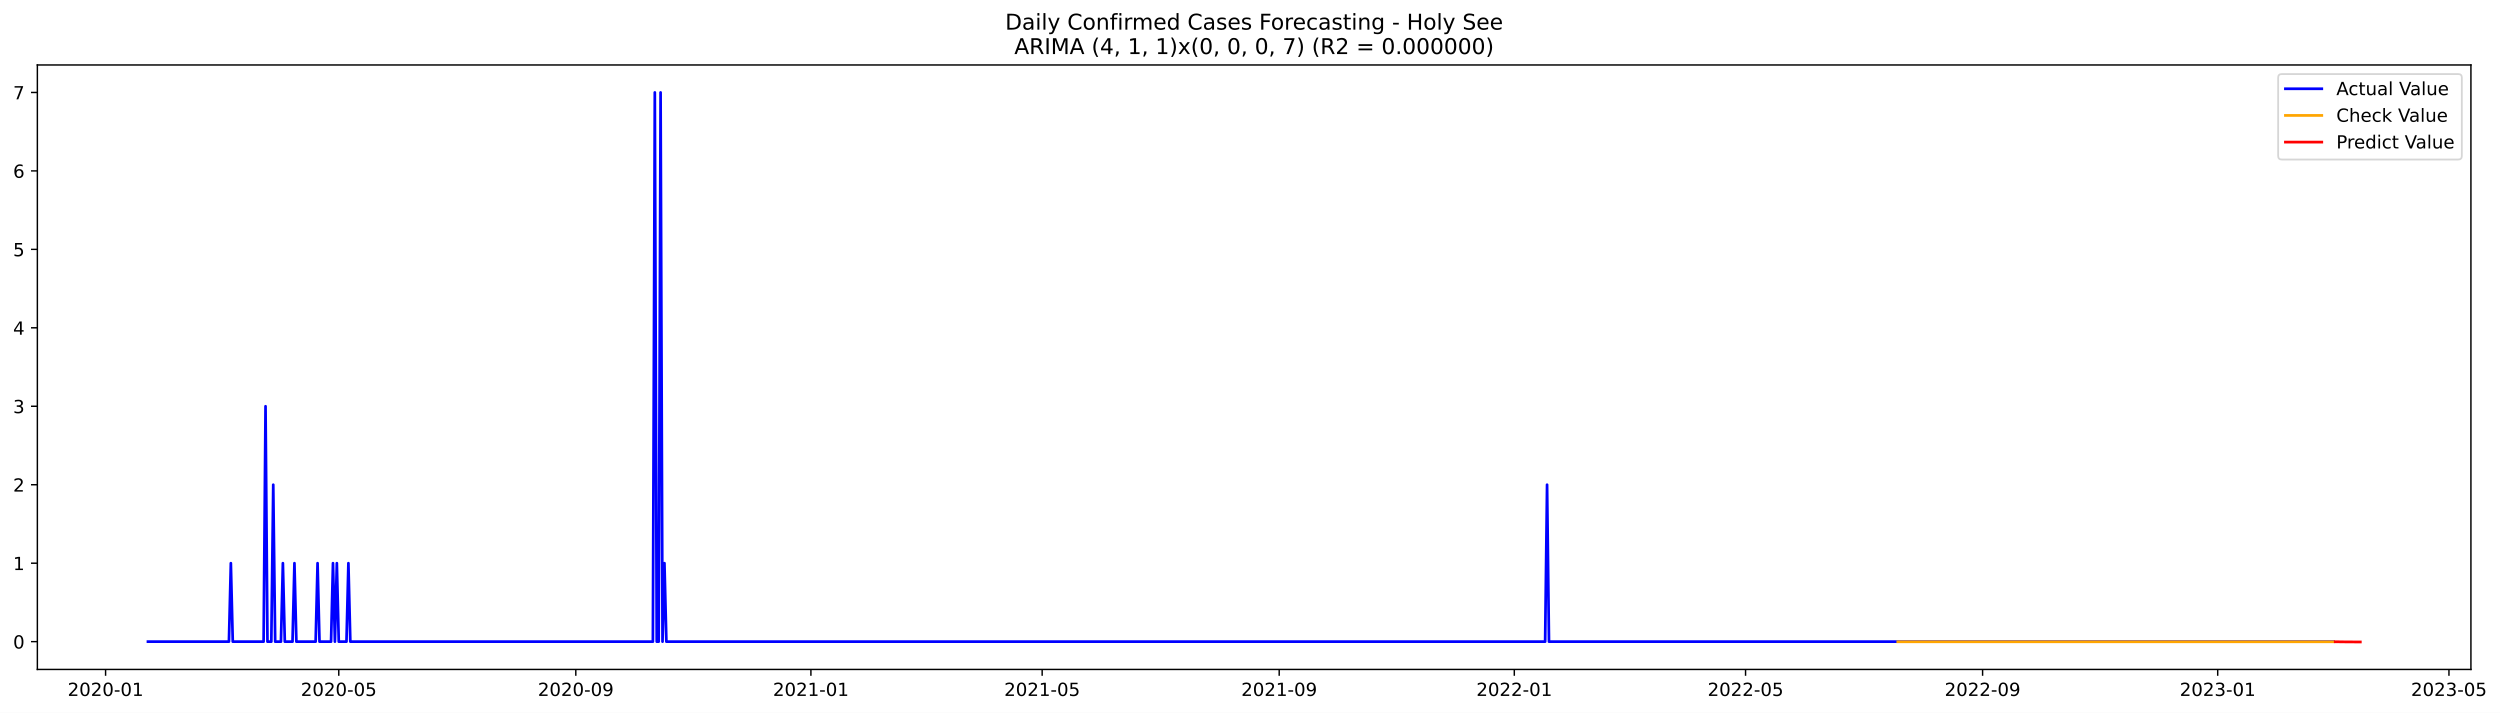
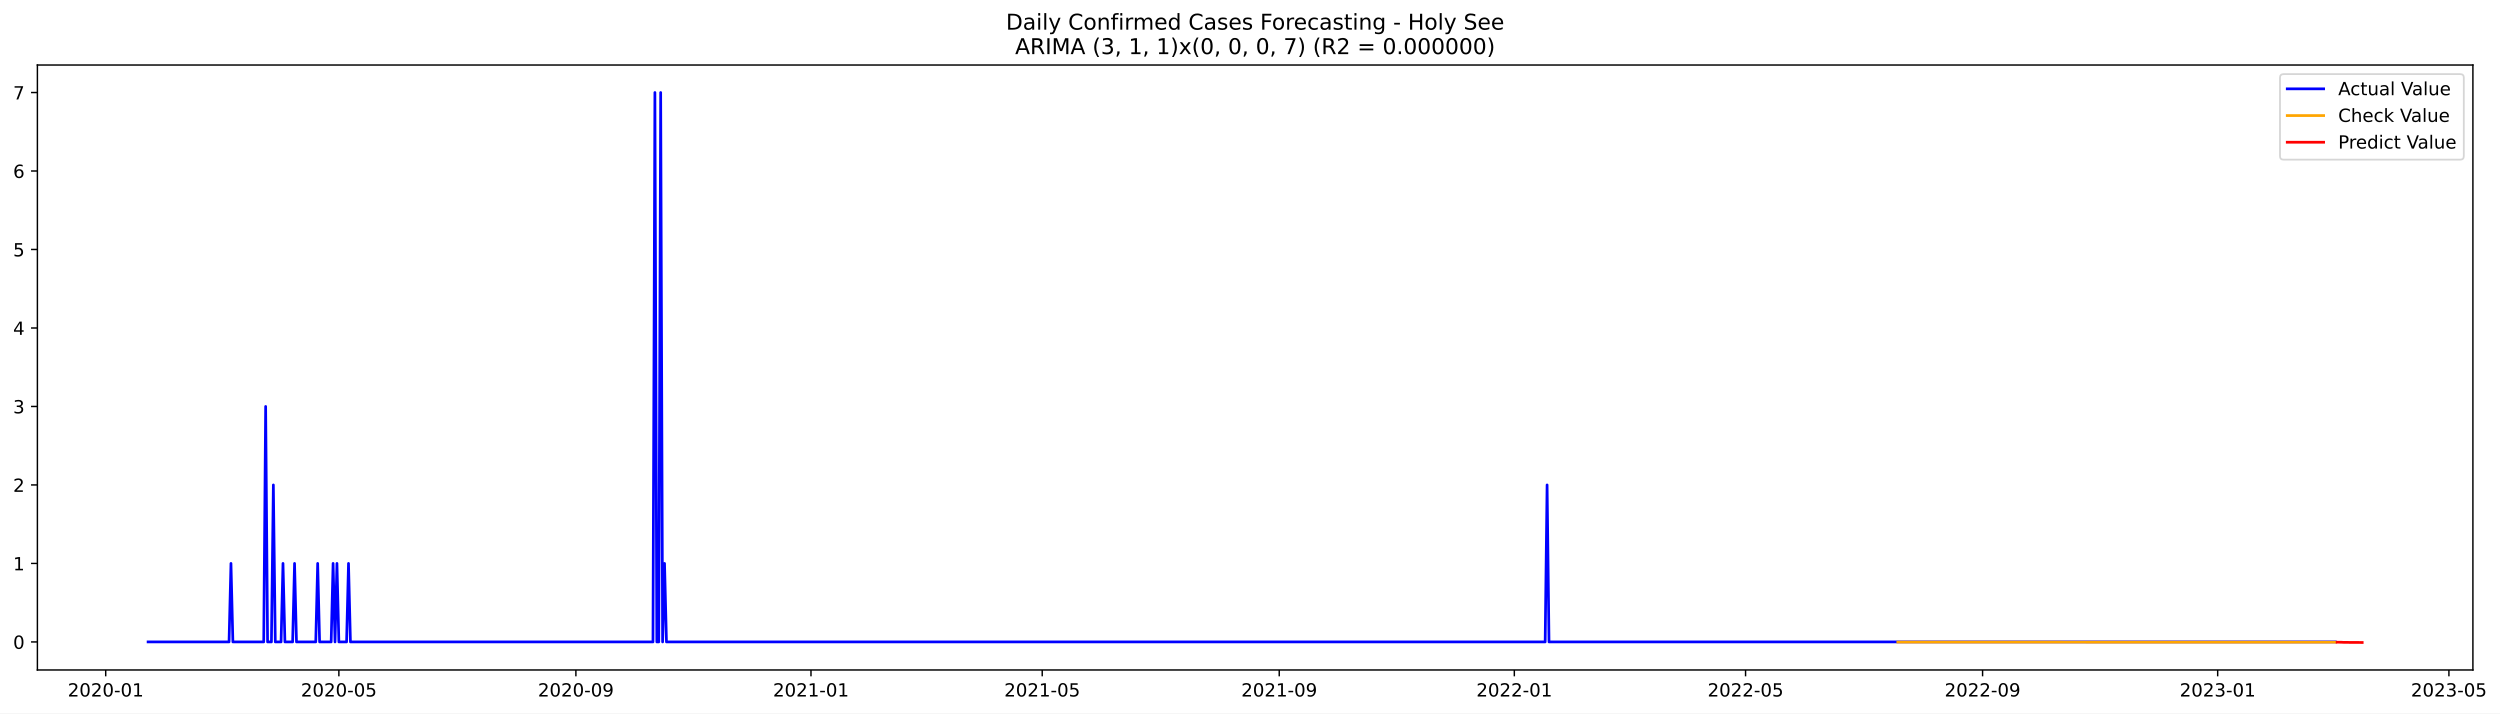
- <svg xmlns="http://www.w3.org/2000/svg" xmlns:xlink="http://www.w3.org/1999/xlink" width="1375.764pt" height="392.274pt" viewBox="0 0 1375.764 392.274" version="1.1">
+ <svg xmlns="http://www.w3.org/2000/svg" xmlns:xlink="http://www.w3.org/1999/xlink" width="1374.662pt" height="392.274pt" viewBox="0 0 1374.662 392.274" version="1.1">
  <defs>
    <style type="text/css">*{stroke-linejoin: round; stroke-linecap: butt}</style>
  </defs>
  <g id="figure_1">
    <g id="patch_1">
-       <path d="M 0 392.274  L 1375.764 392.274  L 1375.764 0  L 0 0  z " style="fill: #ffffff" />
+       <path d="M 0 392.274  L 1374.662 392.274  L 1374.662 0  L 0 0  z " style="fill: #ffffff" />
    </g>
    <g id="axes_1">
      <g id="patch_2">
        <path d="M 20.562 368.396  L 1359.763 368.396  L 1359.763 35.755  L 20.562 35.755  z " style="fill: #ffffff" />
      </g>
      <g id="matplotlib.axis_1">
        <g id="xtick_1">
          <g id="line2d_1">
            <defs>
-               <path id="m9c17345939" d="M 0 0  L 0 3.5  " style="stroke: #000000; stroke-width: 0.8" />
+               <path id="me908b8f517" d="M 0 0  L 0 3.5  " style="stroke: #000000; stroke-width: 0.8" />
            </defs>
            <g>
-               <use xlink:href="#m9c17345939" x="58.104" y="368.396" style="stroke: #000000; stroke-width: 0.8" />
+               <use xlink:href="#me908b8f517" x="58.125" y="368.396" style="stroke: #000000; stroke-width: 0.8" />
            </g>
          </g>
          <g id="text_1">
-             <g transform="translate(37.21281 382.9939)scale(0.1 -0.1)">
+             <g transform="translate(37.23312 382.9939)scale(0.1 -0.1)">
              <defs>
                <path id="DejaVuSans-32" d="M 1228 531  L 3431 531  L 3431 0  L 469 0  L 469 531  Q 828 903 1448 1529  Q 2069 2156 2228 2338  Q 2531 2678 2651 2914  Q 2772 3150 2772 3378  Q 2772 3750 2511 3984  Q 2250 4219 1831 4219  Q 1534 4219 1204 4116  Q 875 4013 500 3803  L 500 4441  Q 881 4594 1212 4672  Q 1544 4750 1819 4750  Q 2544 4750 2975 4387  Q 3406 4025 3406 3419  Q 3406 3131 3298 2873  Q 3191 2616 2906 2266  Q 2828 2175 2409 1742  Q 1991 1309 1228 531  z " transform="scale(0.015625)" />
                <path id="DejaVuSans-30" d="M 2034 4250  Q 1547 4250 1301 3770  Q 1056 3291 1056 2328  Q 1056 1369 1301 889  Q 1547 409 2034 409  Q 2525 409 2770 889  Q 3016 1369 3016 2328  Q 3016 3291 2770 3770  Q 2525 4250 2034 4250  z M 2034 4750  Q 2819 4750 3233 4129  Q 3647 3509 3647 2328  Q 3647 1150 3233 529  Q 2819 -91 2034 -91  Q 1250 -91 836 529  Q 422 1150 422 2328  Q 422 3509 836 4129  Q 1250 4750 2034 4750  z " transform="scale(0.015625)" />
                <path id="DejaVuSans-2d" d="M 313 2009  L 1997 2009  L 1997 1497  L 313 1497  L 313 2009  z " transform="scale(0.015625)" />
                <path id="DejaVuSans-31" d="M 794 531  L 1825 531  L 1825 4091  L 703 3866  L 703 4441  L 1819 4666  L 2450 4666  L 2450 531  L 3481 531  L 3481 0  L 794 0  L 794 531  z " transform="scale(0.015625)" />
              </defs>
              <use xlink:href="#DejaVuSans-32" />
              <use xlink:href="#DejaVuSans-30" x="63.623" />
              <use xlink:href="#DejaVuSans-32" x="127.246" />
              <use xlink:href="#DejaVuSans-30" x="190.869" />
              <use xlink:href="#DejaVuSans-2d" x="254.492" />
              <use xlink:href="#DejaVuSans-30" x="290.576" />
              <use xlink:href="#DejaVuSans-31" x="354.199" />
            </g>
          </g>
        </g>
        <g id="xtick_2">
          <g id="line2d_2">
            <g>
-               <use xlink:href="#m9c17345939" x="186.425" y="368.396" style="stroke: #000000; stroke-width: 0.8" />
+               <use xlink:href="#me908b8f517" x="186.333" y="368.396" style="stroke: #000000; stroke-width: 0.8" />
            </g>
          </g>
          <g id="text_2">
-             <g transform="translate(165.5334 382.9939)scale(0.1 -0.1)">
+             <g transform="translate(165.442 382.9939)scale(0.1 -0.1)">
              <defs>
                <path id="DejaVuSans-35" d="M 691 4666  L 3169 4666  L 3169 4134  L 1269 4134  L 1269 2991  Q 1406 3038 1543 3061  Q 1681 3084 1819 3084  Q 2600 3084 3056 2656  Q 3513 2228 3513 1497  Q 3513 744 3044 326  Q 2575 -91 1722 -91  Q 1428 -91 1123 -41  Q 819 9 494 109  L 494 744  Q 775 591 1075 516  Q 1375 441 1709 441  Q 2250 441 2565 725  Q 2881 1009 2881 1497  Q 2881 1984 2565 2268  Q 2250 2553 1709 2553  Q 1456 2553 1204 2497  Q 953 2441 691 2322  L 691 4666  z " transform="scale(0.015625)" />
              </defs>
              <use xlink:href="#DejaVuSans-32" />
              <use xlink:href="#DejaVuSans-30" x="63.623" />
              <use xlink:href="#DejaVuSans-32" x="127.246" />
              <use xlink:href="#DejaVuSans-30" x="190.869" />
              <use xlink:href="#DejaVuSans-2d" x="254.492" />
              <use xlink:href="#DejaVuSans-30" x="290.576" />
              <use xlink:href="#DejaVuSans-35" x="354.199" />
            </g>
          </g>
        </g>
        <g id="xtick_3">
          <g id="line2d_3">
            <g>
-               <use xlink:href="#m9c17345939" x="316.866" y="368.396" style="stroke: #000000; stroke-width: 0.8" />
+               <use xlink:href="#me908b8f517" x="316.661" y="368.396" style="stroke: #000000; stroke-width: 0.8" />
            </g>
          </g>
          <g id="text_3">
-             <g transform="translate(295.9749 382.9939)scale(0.1 -0.1)">
+             <g transform="translate(295.77 382.9939)scale(0.1 -0.1)">
              <defs>
                <path id="DejaVuSans-39" d="M 703 97  L 703 672  Q 941 559 1184 500  Q 1428 441 1663 441  Q 2288 441 2617 861  Q 2947 1281 2994 2138  Q 2813 1869 2534 1725  Q 2256 1581 1919 1581  Q 1219 1581 811 2004  Q 403 2428 403 3163  Q 403 3881 828 4315  Q 1253 4750 1959 4750  Q 2769 4750 3195 4129  Q 3622 3509 3622 2328  Q 3622 1225 3098 567  Q 2575 -91 1691 -91  Q 1453 -91 1209 -44  Q 966 3 703 97  z M 1959 2075  Q 2384 2075 2632 2365  Q 2881 2656 2881 3163  Q 2881 3666 2632 3958  Q 2384 4250 1959 4250  Q 1534 4250 1286 3958  Q 1038 3666 1038 3163  Q 1038 2656 1286 2365  Q 1534 2075 1959 2075  z " transform="scale(0.015625)" />
              </defs>
              <use xlink:href="#DejaVuSans-32" />
              <use xlink:href="#DejaVuSans-30" x="63.623" />
              <use xlink:href="#DejaVuSans-32" x="127.246" />
              <use xlink:href="#DejaVuSans-30" x="190.869" />
              <use xlink:href="#DejaVuSans-2d" x="254.492" />
              <use xlink:href="#DejaVuSans-30" x="290.576" />
              <use xlink:href="#DejaVuSans-39" x="354.199" />
            </g>
          </g>
        </g>
        <g id="xtick_4">
          <g id="line2d_4">
            <g>
-               <use xlink:href="#m9c17345939" x="446.247" y="368.396" style="stroke: #000000; stroke-width: 0.8" />
+               <use xlink:href="#me908b8f517" x="445.93" y="368.396" style="stroke: #000000; stroke-width: 0.8" />
            </g>
          </g>
          <g id="text_4">
-             <g transform="translate(425.356 382.9939)scale(0.1 -0.1)">
+             <g transform="translate(425.0385 382.9939)scale(0.1 -0.1)">
              <use xlink:href="#DejaVuSans-32" />
              <use xlink:href="#DejaVuSans-30" x="63.623" />
              <use xlink:href="#DejaVuSans-32" x="127.246" />
              <use xlink:href="#DejaVuSans-31" x="190.869" />
              <use xlink:href="#DejaVuSans-2d" x="254.492" />
              <use xlink:href="#DejaVuSans-30" x="290.576" />
              <use xlink:href="#DejaVuSans-31" x="354.199" />
            </g>
          </g>
        </g>
        <g id="xtick_5">
          <g id="line2d_5">
            <g>
-               <use xlink:href="#m9c17345939" x="573.507" y="368.396" style="stroke: #000000; stroke-width: 0.8" />
+               <use xlink:href="#me908b8f517" x="573.079" y="368.396" style="stroke: #000000; stroke-width: 0.8" />
            </g>
          </g>
          <g id="text_5">
-             <g transform="translate(552.616 382.9939)scale(0.1 -0.1)">
+             <g transform="translate(552.1878 382.9939)scale(0.1 -0.1)">
              <use xlink:href="#DejaVuSans-32" />
              <use xlink:href="#DejaVuSans-30" x="63.623" />
              <use xlink:href="#DejaVuSans-32" x="127.246" />
              <use xlink:href="#DejaVuSans-31" x="190.869" />
              <use xlink:href="#DejaVuSans-2d" x="254.492" />
              <use xlink:href="#DejaVuSans-30" x="290.576" />
              <use xlink:href="#DejaVuSans-35" x="354.199" />
            </g>
          </g>
        </g>
        <g id="xtick_6">
          <g id="line2d_6">
            <g>
-               <use xlink:href="#m9c17345939" x="703.949" y="368.396" style="stroke: #000000; stroke-width: 0.8" />
+               <use xlink:href="#me908b8f517" x="703.407" y="368.396" style="stroke: #000000; stroke-width: 0.8" />
            </g>
          </g>
          <g id="text_6">
-             <g transform="translate(683.0576 382.9939)scale(0.1 -0.1)">
+             <g transform="translate(682.5158 382.9939)scale(0.1 -0.1)">
              <use xlink:href="#DejaVuSans-32" />
              <use xlink:href="#DejaVuSans-30" x="63.623" />
              <use xlink:href="#DejaVuSans-32" x="127.246" />
              <use xlink:href="#DejaVuSans-31" x="190.869" />
              <use xlink:href="#DejaVuSans-2d" x="254.492" />
              <use xlink:href="#DejaVuSans-30" x="290.576" />
              <use xlink:href="#DejaVuSans-39" x="354.199" />
            </g>
          </g>
        </g>
        <g id="xtick_7">
          <g id="line2d_7">
            <g>
-               <use xlink:href="#m9c17345939" x="833.33" y="368.396" style="stroke: #000000; stroke-width: 0.8" />
+               <use xlink:href="#me908b8f517" x="832.676" y="368.396" style="stroke: #000000; stroke-width: 0.8" />
            </g>
          </g>
          <g id="text_7">
-             <g transform="translate(812.4387 382.9939)scale(0.1 -0.1)">
+             <g transform="translate(811.7843 382.9939)scale(0.1 -0.1)">
              <use xlink:href="#DejaVuSans-32" />
              <use xlink:href="#DejaVuSans-30" x="63.623" />
              <use xlink:href="#DejaVuSans-32" x="127.246" />
              <use xlink:href="#DejaVuSans-32" x="190.869" />
              <use xlink:href="#DejaVuSans-2d" x="254.492" />
              <use xlink:href="#DejaVuSans-30" x="290.576" />
              <use xlink:href="#DejaVuSans-31" x="354.199" />
            </g>
          </g>
        </g>
        <g id="xtick_8">
          <g id="line2d_8">
            <g>
-               <use xlink:href="#m9c17345939" x="960.59" y="368.396" style="stroke: #000000; stroke-width: 0.8" />
+               <use xlink:href="#me908b8f517" x="959.825" y="368.396" style="stroke: #000000; stroke-width: 0.8" />
            </g>
          </g>
          <g id="text_8">
-             <g transform="translate(939.6987 382.9939)scale(0.1 -0.1)">
+             <g transform="translate(938.9336 382.9939)scale(0.1 -0.1)">
              <use xlink:href="#DejaVuSans-32" />
              <use xlink:href="#DejaVuSans-30" x="63.623" />
              <use xlink:href="#DejaVuSans-32" x="127.246" />
              <use xlink:href="#DejaVuSans-32" x="190.869" />
              <use xlink:href="#DejaVuSans-2d" x="254.492" />
              <use xlink:href="#DejaVuSans-30" x="290.576" />
              <use xlink:href="#DejaVuSans-35" x="354.199" />
            </g>
          </g>
        </g>
        <g id="xtick_9">
          <g id="line2d_9">
            <g>
-               <use xlink:href="#m9c17345939" x="1091.032" y="368.396" style="stroke: #000000; stroke-width: 0.8" />
+               <use xlink:href="#me908b8f517" x="1090.153" y="368.396" style="stroke: #000000; stroke-width: 0.8" />
            </g>
          </g>
          <g id="text_9">
-             <g transform="translate(1070.14 382.9939)scale(0.1 -0.1)">
+             <g transform="translate(1069.262 382.9939)scale(0.1 -0.1)">
              <use xlink:href="#DejaVuSans-32" />
              <use xlink:href="#DejaVuSans-30" x="63.623" />
              <use xlink:href="#DejaVuSans-32" x="127.246" />
              <use xlink:href="#DejaVuSans-32" x="190.869" />
              <use xlink:href="#DejaVuSans-2d" x="254.492" />
              <use xlink:href="#DejaVuSans-30" x="290.576" />
              <use xlink:href="#DejaVuSans-39" x="354.199" />
            </g>
          </g>
        </g>
        <g id="xtick_10">
          <g id="line2d_10">
            <g>
-               <use xlink:href="#m9c17345939" x="1220.413" y="368.396" style="stroke: #000000; stroke-width: 0.8" />
+               <use xlink:href="#me908b8f517" x="1219.421" y="368.396" style="stroke: #000000; stroke-width: 0.8" />
            </g>
          </g>
          <g id="text_10">
-             <g transform="translate(1199.521 382.9939)scale(0.1 -0.1)">
+             <g transform="translate(1198.53 382.9939)scale(0.1 -0.1)">
              <defs>
                <path id="DejaVuSans-33" d="M 2597 2516  Q 3050 2419 3304 2112  Q 3559 1806 3559 1356  Q 3559 666 3084 287  Q 2609 -91 1734 -91  Q 1441 -91 1130 -33  Q 819 25 488 141  L 488 750  Q 750 597 1062 519  Q 1375 441 1716 441  Q 2309 441 2620 675  Q 2931 909 2931 1356  Q 2931 1769 2642 2001  Q 2353 2234 1838 2234  L 1294 2234  L 1294 2753  L 1863 2753  Q 2328 2753 2575 2939  Q 2822 3125 2822 3475  Q 2822 3834 2567 4026  Q 2313 4219 1838 4219  Q 1578 4219 1281 4162  Q 984 4106 628 3988  L 628 4550  Q 988 4650 1302 4700  Q 1616 4750 1894 4750  Q 2613 4750 3031 4423  Q 3450 4097 3450 3541  Q 3450 3153 3228 2886  Q 3006 2619 2597 2516  z " transform="scale(0.015625)" />
              </defs>
              <use xlink:href="#DejaVuSans-32" />
              <use xlink:href="#DejaVuSans-30" x="63.623" />
              <use xlink:href="#DejaVuSans-32" x="127.246" />
              <use xlink:href="#DejaVuSans-33" x="190.869" />
              <use xlink:href="#DejaVuSans-2d" x="254.492" />
              <use xlink:href="#DejaVuSans-30" x="290.576" />
              <use xlink:href="#DejaVuSans-31" x="354.199" />
            </g>
          </g>
        </g>
        <g id="xtick_11">
          <g id="line2d_11">
            <g>
-               <use xlink:href="#m9c17345939" x="1347.673" y="368.396" style="stroke: #000000; stroke-width: 0.8" />
+               <use xlink:href="#me908b8f517" x="1346.571" y="368.396" style="stroke: #000000; stroke-width: 0.8" />
            </g>
          </g>
          <g id="text_11">
-             <g transform="translate(1326.781 382.9939)scale(0.1 -0.1)">
+             <g transform="translate(1325.679 382.9939)scale(0.1 -0.1)">
              <use xlink:href="#DejaVuSans-32" />
              <use xlink:href="#DejaVuSans-30" x="63.623" />
              <use xlink:href="#DejaVuSans-32" x="127.246" />
              <use xlink:href="#DejaVuSans-33" x="190.869" />
              <use xlink:href="#DejaVuSans-2d" x="254.492" />
              <use xlink:href="#DejaVuSans-30" x="290.576" />
              <use xlink:href="#DejaVuSans-35" x="354.199" />
            </g>
          </g>
        </g>
      </g>
      <g id="matplotlib.axis_2">
        <g id="ytick_1">
          <g id="line2d_12">
            <defs>
-               <path id="m64e7f22627" d="M 0 0  L -3.5 0  " style="stroke: #000000; stroke-width: 0.8" />
+               <path id="m9c2036ddc9" d="M 0 0  L -3.5 0  " style="stroke: #000000; stroke-width: 0.8" />
            </defs>
            <g>
-               <use xlink:href="#m64e7f22627" x="20.562" y="353.097" style="stroke: #000000; stroke-width: 0.8" />
+               <use xlink:href="#m9c2036ddc9" x="20.562" y="352.966" style="stroke: #000000; stroke-width: 0.8" />
            </g>
          </g>
          <g id="text_12">
-             <g transform="translate(7.2 356.8964)scale(0.1 -0.1)">
+             <g transform="translate(7.2 356.7652)scale(0.1 -0.1)">
              <use xlink:href="#DejaVuSans-30" />
            </g>
          </g>
        </g>
        <g id="ytick_2">
          <g id="line2d_13">
            <g>
-               <use xlink:href="#m64e7f22627" x="20.562" y="309.923" style="stroke: #000000; stroke-width: 0.8" />
+               <use xlink:href="#m9c2036ddc9" x="20.562" y="309.81" style="stroke: #000000; stroke-width: 0.8" />
            </g>
          </g>
          <g id="text_13">
-             <g transform="translate(7.2 313.7218)scale(0.1 -0.1)">
+             <g transform="translate(7.2 313.6094)scale(0.1 -0.1)">
              <use xlink:href="#DejaVuSans-31" />
            </g>
          </g>
        </g>
        <g id="ytick_3">
          <g id="line2d_14">
            <g>
-               <use xlink:href="#m64e7f22627" x="20.562" y="266.748" style="stroke: #000000; stroke-width: 0.8" />
+               <use xlink:href="#m9c2036ddc9" x="20.562" y="266.654" style="stroke: #000000; stroke-width: 0.8" />
            </g>
          </g>
          <g id="text_14">
-             <g transform="translate(7.2 270.5473)scale(0.1 -0.1)">
+             <g transform="translate(7.2 270.4537)scale(0.1 -0.1)">
              <use xlink:href="#DejaVuSans-32" />
            </g>
          </g>
        </g>
        <g id="ytick_4">
          <g id="line2d_15">
            <g>
-               <use xlink:href="#m64e7f22627" x="20.562" y="223.574" style="stroke: #000000; stroke-width: 0.8" />
+               <use xlink:href="#m9c2036ddc9" x="20.562" y="223.499" style="stroke: #000000; stroke-width: 0.8" />
            </g>
          </g>
          <g id="text_15">
-             <g transform="translate(7.2 227.3728)scale(0.1 -0.1)">
+             <g transform="translate(7.2 227.2979)scale(0.1 -0.1)">
              <use xlink:href="#DejaVuSans-33" />
            </g>
          </g>
        </g>
        <g id="ytick_5">
          <g id="line2d_16">
            <g>
-               <use xlink:href="#m64e7f22627" x="20.562" y="180.399" style="stroke: #000000; stroke-width: 0.8" />
+               <use xlink:href="#m9c2036ddc9" x="20.562" y="180.343" style="stroke: #000000; stroke-width: 0.8" />
            </g>
          </g>
          <g id="text_16">
-             <g transform="translate(7.2 184.1983)scale(0.1 -0.1)">
+             <g transform="translate(7.2 184.1421)scale(0.1 -0.1)">
              <defs>
                <path id="DejaVuSans-34" d="M 2419 4116  L 825 1625  L 2419 1625  L 2419 4116  z M 2253 4666  L 3047 4666  L 3047 1625  L 3713 1625  L 3713 1100  L 3047 1100  L 3047 0  L 2419 0  L 2419 1100  L 313 1100  L 313 1709  L 2253 4666  z " transform="scale(0.015625)" />
              </defs>
              <use xlink:href="#DejaVuSans-34" />
            </g>
          </g>
        </g>
        <g id="ytick_6">
          <g id="line2d_17">
            <g>
-               <use xlink:href="#m64e7f22627" x="20.562" y="137.225" style="stroke: #000000; stroke-width: 0.8" />
+               <use xlink:href="#m9c2036ddc9" x="20.562" y="137.187" style="stroke: #000000; stroke-width: 0.8" />
            </g>
          </g>
          <g id="text_17">
-             <g transform="translate(7.2 141.0238)scale(0.1 -0.1)">
+             <g transform="translate(7.2 140.9863)scale(0.1 -0.1)">
              <use xlink:href="#DejaVuSans-35" />
            </g>
          </g>
        </g>
        <g id="ytick_7">
          <g id="line2d_18">
            <g>
-               <use xlink:href="#m64e7f22627" x="20.562" y="94.05" style="stroke: #000000; stroke-width: 0.8" />
+               <use xlink:href="#m9c2036ddc9" x="20.562" y="94.031" style="stroke: #000000; stroke-width: 0.8" />
            </g>
          </g>
          <g id="text_18">
-             <g transform="translate(7.2 97.84924)scale(0.1 -0.1)">
+             <g transform="translate(7.2 97.83051)scale(0.1 -0.1)">
              <defs>
                <path id="DejaVuSans-36" d="M 2113 2584  Q 1688 2584 1439 2293  Q 1191 2003 1191 1497  Q 1191 994 1439 701  Q 1688 409 2113 409  Q 2538 409 2786 701  Q 3034 994 3034 1497  Q 3034 2003 2786 2293  Q 2538 2584 2113 2584  z M 3366 4563  L 3366 3988  Q 3128 4100 2886 4159  Q 2644 4219 2406 4219  Q 1781 4219 1451 3797  Q 1122 3375 1075 2522  Q 1259 2794 1537 2939  Q 1816 3084 2150 3084  Q 2853 3084 3261 2657  Q 3669 2231 3669 1497  Q 3669 778 3244 343  Q 2819 -91 2113 -91  Q 1303 -91 875 529  Q 447 1150 447 2328  Q 447 3434 972 4092  Q 1497 4750 2381 4750  Q 2619 4750 2861 4703  Q 3103 4656 3366 4563  z " transform="scale(0.015625)" />
              </defs>
              <use xlink:href="#DejaVuSans-36" />
            </g>
          </g>
        </g>
        <g id="ytick_8">
          <g id="line2d_19">
            <g>
-               <use xlink:href="#m64e7f22627" x="20.562" y="50.876" style="stroke: #000000; stroke-width: 0.8" />
+               <use xlink:href="#m9c2036ddc9" x="20.562" y="50.876" style="stroke: #000000; stroke-width: 0.8" />
            </g>
          </g>
          <g id="text_19">
            <g transform="translate(7.2 54.67472)scale(0.1 -0.1)">
              <defs>
                <path id="DejaVuSans-37" d="M 525 4666  L 3525 4666  L 3525 4397  L 1831 0  L 1172 0  L 2766 4134  L 525 4134  L 525 4666  z " transform="scale(0.015625)" />
              </defs>
              <use xlink:href="#DejaVuSans-37" />
            </g>
          </g>
        </g>
      </g>
      <g id="line2d_20">
-         <path d="M 81.435 353.097  L 125.976 353.097  L 127.037 309.923  L 128.097 353.097  L 145.065 353.097  L 146.126 223.574  L 147.186 353.097  L 149.307 353.097  L 150.368 266.748  L 151.428 353.097  L 154.61 353.097  L 155.67 309.923  L 156.731 353.097  L 160.973 353.097  L 162.033 309.923  L 163.094 353.097  L 173.699 353.097  L 174.759 309.923  L 175.82 353.097  L 182.183 353.097  L 183.243 309.923  L 184.304 353.097  L 185.364 309.923  L 186.425 353.097  L 190.667 353.097  L 191.727 309.923  L 192.788 353.097  L 359.286 353.097  L 360.347 50.876  L 361.407 353.097  L 362.468 353.097  L 363.528 50.876  L 364.589 353.097  L 365.649 309.923  L 366.71 353.097  L 850.298 353.097  L 851.359 266.748  L 852.419 353.097  L 1284.043 353.097  L 1284.043 353.097  " clip-path="url(#p34669ea06f)" style="fill: none; stroke: #0000ff; stroke-width: 1.5; stroke-linecap: square" />
+         <path d="M 81.435 352.966  L 125.937 352.966  L 126.997 309.81  L 128.057 352.966  L 145.01 352.966  L 146.069 223.499  L 147.129 352.966  L 149.248 352.966  L 150.308 266.654  L 151.367 352.966  L 154.546 352.966  L 155.606 309.81  L 156.665 352.966  L 160.904 352.966  L 161.963 309.81  L 163.023 352.966  L 173.618 352.966  L 174.678 309.81  L 175.738 352.966  L 182.095 352.966  L 183.155 309.81  L 184.214 352.966  L 185.274 309.81  L 186.333 352.966  L 190.572 352.966  L 191.631 309.81  L 192.691 352.966  L 359.045 352.966  L 360.104 50.876  L 361.164 352.966  L 362.223 352.966  L 363.283 50.876  L 364.342 352.966  L 365.402 309.81  L 366.462 352.966  L 849.629 352.966  L 850.688 266.654  L 851.748 352.966  L 1284.056 352.966  L 1284.056 352.966  " clip-path="url(#p6c49760074)" style="fill: none; stroke: #0000ff; stroke-width: 1.5; stroke-linecap: square" />
      </g>
      <g id="line2d_21">
-         <path d="M 1044.37 353.159  L 1284.043 353.175  L 1284.043 353.175  " clip-path="url(#p34669ea06f)" style="fill: none; stroke: #ffa500; stroke-width: 1.5; stroke-linecap: square" />
+         <path d="M 1043.532 353.059  L 1272.4 353.124  L 1284.056 353.125  L 1284.056 353.125  " clip-path="url(#p6c49760074)" style="fill: none; stroke: #ffa500; stroke-width: 1.5; stroke-linecap: square" />
      </g>
      <g id="line2d_22">
-         <path d="M 1285.103 353.175  L 1286.164 353.174  L 1287.224 353.183  L 1288.285 353.213  L 1289.345 353.218  L 1290.406 353.225  L 1291.466 353.239  L 1292.527 353.244  L 1293.587 353.25  L 1294.648 353.257  L 1295.708 353.262  L 1296.769 353.266  L 1297.829 353.272  L 1298.89 353.276  " clip-path="url(#p34669ea06f)" style="fill: none; stroke: #ff0000; stroke-width: 1.5; stroke-linecap: square" />
+         <path d="M 1285.115 353.125  L 1286.175 353.123  L 1287.234 353.136  L 1288.294 353.198  L 1289.354 353.199  L 1290.413 353.21  L 1291.473 353.235  L 1292.532 353.238  L 1293.592 353.246  L 1294.651 353.257  L 1295.711 353.26  L 1296.771 353.266  L 1297.83 353.272  L 1298.89 353.276  " clip-path="url(#p6c49760074)" style="fill: none; stroke: #ff0000; stroke-width: 1.5; stroke-linecap: square" />
      </g>
      <g id="patch_3">
        <path d="M 20.562 368.396  L 20.562 35.755  " style="fill: none; stroke: #000000; stroke-width: 0.8; stroke-linejoin: miter; stroke-linecap: square" />
      </g>
      <g id="patch_4">
        <path d="M 1359.763 368.396  L 1359.763 35.755  " style="fill: none; stroke: #000000; stroke-width: 0.8; stroke-linejoin: miter; stroke-linecap: square" />
      </g>
      <g id="patch_5">
        <path d="M 20.562 368.396  L 1359.763 368.396  " style="fill: none; stroke: #000000; stroke-width: 0.8; stroke-linejoin: miter; stroke-linecap: square" />
      </g>
      <g id="patch_6">
        <path d="M 20.562 35.755  L 1359.763 35.755  " style="fill: none; stroke: #000000; stroke-width: 0.8; stroke-linejoin: miter; stroke-linecap: square" />
      </g>
      <g id="text_20">
        <g transform="translate(553.1609 16.31812)scale(0.12 -0.12)">
          <defs>
            <path id="DejaVuSans-44" d="M 1259 4147  L 1259 519  L 2022 519  Q 2988 519 3436 956  Q 3884 1394 3884 2338  Q 3884 3275 3436 3711  Q 2988 4147 2022 4147  L 1259 4147  z M 628 4666  L 1925 4666  Q 3281 4666 3915 4102  Q 4550 3538 4550 2338  Q 4550 1131 3912 565  Q 3275 0 1925 0  L 628 0  L 628 4666  z " transform="scale(0.015625)" />
            <path id="DejaVuSans-61" d="M 2194 1759  Q 1497 1759 1228 1600  Q 959 1441 959 1056  Q 959 750 1161 570  Q 1363 391 1709 391  Q 2188 391 2477 730  Q 2766 1069 2766 1631  L 2766 1759  L 2194 1759  z M 3341 1997  L 3341 0  L 2766 0  L 2766 531  Q 2569 213 2275 61  Q 1981 -91 1556 -91  Q 1019 -91 701 211  Q 384 513 384 1019  Q 384 1609 779 1909  Q 1175 2209 1959 2209  L 2766 2209  L 2766 2266  Q 2766 2663 2505 2880  Q 2244 3097 1772 3097  Q 1472 3097 1187 3025  Q 903 2953 641 2809  L 641 3341  Q 956 3463 1253 3523  Q 1550 3584 1831 3584  Q 2591 3584 2966 3190  Q 3341 2797 3341 1997  z " transform="scale(0.015625)" />
            <path id="DejaVuSans-69" d="M 603 3500  L 1178 3500  L 1178 0  L 603 0  L 603 3500  z M 603 4863  L 1178 4863  L 1178 4134  L 603 4134  L 603 4863  z " transform="scale(0.015625)" />
            <path id="DejaVuSans-6c" d="M 603 4863  L 1178 4863  L 1178 0  L 603 0  L 603 4863  z " transform="scale(0.015625)" />
            <path id="DejaVuSans-79" d="M 2059 -325  Q 1816 -950 1584 -1140  Q 1353 -1331 966 -1331  L 506 -1331  L 506 -850  L 844 -850  Q 1081 -850 1212 -737  Q 1344 -625 1503 -206  L 1606 56  L 191 3500  L 800 3500  L 1894 763  L 2988 3500  L 3597 3500  L 2059 -325  z " transform="scale(0.015625)" />
            <path id="DejaVuSans-20" transform="scale(0.015625)" />
            <path id="DejaVuSans-43" d="M 4122 4306  L 4122 3641  Q 3803 3938 3442 4084  Q 3081 4231 2675 4231  Q 1875 4231 1450 3742  Q 1025 3253 1025 2328  Q 1025 1406 1450 917  Q 1875 428 2675 428  Q 3081 428 3442 575  Q 3803 722 4122 1019  L 4122 359  Q 3791 134 3420 21  Q 3050 -91 2638 -91  Q 1578 -91 968 557  Q 359 1206 359 2328  Q 359 3453 968 4101  Q 1578 4750 2638 4750  Q 3056 4750 3426 4639  Q 3797 4528 4122 4306  z " transform="scale(0.015625)" />
            <path id="DejaVuSans-6f" d="M 1959 3097  Q 1497 3097 1228 2736  Q 959 2375 959 1747  Q 959 1119 1226 758  Q 1494 397 1959 397  Q 2419 397 2687 759  Q 2956 1122 2956 1747  Q 2956 2369 2687 2733  Q 2419 3097 1959 3097  z M 1959 3584  Q 2709 3584 3137 3096  Q 3566 2609 3566 1747  Q 3566 888 3137 398  Q 2709 -91 1959 -91  Q 1206 -91 779 398  Q 353 888 353 1747  Q 353 2609 779 3096  Q 1206 3584 1959 3584  z " transform="scale(0.015625)" />
            <path id="DejaVuSans-6e" d="M 3513 2113  L 3513 0  L 2938 0  L 2938 2094  Q 2938 2591 2744 2837  Q 2550 3084 2163 3084  Q 1697 3084 1428 2787  Q 1159 2491 1159 1978  L 1159 0  L 581 0  L 581 3500  L 1159 3500  L 1159 2956  Q 1366 3272 1645 3428  Q 1925 3584 2291 3584  Q 2894 3584 3203 3211  Q 3513 2838 3513 2113  z " transform="scale(0.015625)" />
            <path id="DejaVuSans-66" d="M 2375 4863  L 2375 4384  L 1825 4384  Q 1516 4384 1395 4259  Q 1275 4134 1275 3809  L 1275 3500  L 2222 3500  L 2222 3053  L 1275 3053  L 1275 0  L 697 0  L 697 3053  L 147 3053  L 147 3500  L 697 3500  L 697 3744  Q 697 4328 969 4595  Q 1241 4863 1831 4863  L 2375 4863  z " transform="scale(0.015625)" />
            <path id="DejaVuSans-72" d="M 2631 2963  Q 2534 3019 2420 3045  Q 2306 3072 2169 3072  Q 1681 3072 1420 2755  Q 1159 2438 1159 1844  L 1159 0  L 581 0  L 581 3500  L 1159 3500  L 1159 2956  Q 1341 3275 1631 3429  Q 1922 3584 2338 3584  Q 2397 3584 2469 3576  Q 2541 3569 2628 3553  L 2631 2963  z " transform="scale(0.015625)" />
            <path id="DejaVuSans-6d" d="M 3328 2828  Q 3544 3216 3844 3400  Q 4144 3584 4550 3584  Q 5097 3584 5394 3201  Q 5691 2819 5691 2113  L 5691 0  L 5113 0  L 5113 2094  Q 5113 2597 4934 2840  Q 4756 3084 4391 3084  Q 3944 3084 3684 2787  Q 3425 2491 3425 1978  L 3425 0  L 2847 0  L 2847 2094  Q 2847 2600 2669 2842  Q 2491 3084 2119 3084  Q 1678 3084 1418 2786  Q 1159 2488 1159 1978  L 1159 0  L 581 0  L 581 3500  L 1159 3500  L 1159 2956  Q 1356 3278 1631 3431  Q 1906 3584 2284 3584  Q 2666 3584 2933 3390  Q 3200 3197 3328 2828  z " transform="scale(0.015625)" />
            <path id="DejaVuSans-65" d="M 3597 1894  L 3597 1613  L 953 1613  Q 991 1019 1311 708  Q 1631 397 2203 397  Q 2534 397 2845 478  Q 3156 559 3463 722  L 3463 178  Q 3153 47 2828 -22  Q 2503 -91 2169 -91  Q 1331 -91 842 396  Q 353 884 353 1716  Q 353 2575 817 3079  Q 1281 3584 2069 3584  Q 2775 3584 3186 3129  Q 3597 2675 3597 1894  z M 3022 2063  Q 3016 2534 2758 2815  Q 2500 3097 2075 3097  Q 1594 3097 1305 2825  Q 1016 2553 972 2059  L 3022 2063  z " transform="scale(0.015625)" />
            <path id="DejaVuSans-64" d="M 2906 2969  L 2906 4863  L 3481 4863  L 3481 0  L 2906 0  L 2906 525  Q 2725 213 2448 61  Q 2172 -91 1784 -91  Q 1150 -91 751 415  Q 353 922 353 1747  Q 353 2572 751 3078  Q 1150 3584 1784 3584  Q 2172 3584 2448 3432  Q 2725 3281 2906 2969  z M 947 1747  Q 947 1113 1208 752  Q 1469 391 1925 391  Q 2381 391 2643 752  Q 2906 1113 2906 1747  Q 2906 2381 2643 2742  Q 2381 3103 1925 3103  Q 1469 3103 1208 2742  Q 947 2381 947 1747  z " transform="scale(0.015625)" />
            <path id="DejaVuSans-73" d="M 2834 3397  L 2834 2853  Q 2591 2978 2328 3040  Q 2066 3103 1784 3103  Q 1356 3103 1142 2972  Q 928 2841 928 2578  Q 928 2378 1081 2264  Q 1234 2150 1697 2047  L 1894 2003  Q 2506 1872 2764 1633  Q 3022 1394 3022 966  Q 3022 478 2636 193  Q 2250 -91 1575 -91  Q 1294 -91 989 -36  Q 684 19 347 128  L 347 722  Q 666 556 975 473  Q 1284 391 1588 391  Q 1994 391 2212 530  Q 2431 669 2431 922  Q 2431 1156 2273 1281  Q 2116 1406 1581 1522  L 1381 1569  Q 847 1681 609 1914  Q 372 2147 372 2553  Q 372 3047 722 3315  Q 1072 3584 1716 3584  Q 2034 3584 2315 3537  Q 2597 3491 2834 3397  z " transform="scale(0.015625)" />
            <path id="DejaVuSans-46" d="M 628 4666  L 3309 4666  L 3309 4134  L 1259 4134  L 1259 2759  L 3109 2759  L 3109 2228  L 1259 2228  L 1259 0  L 628 0  L 628 4666  z " transform="scale(0.015625)" />
            <path id="DejaVuSans-63" d="M 3122 3366  L 3122 2828  Q 2878 2963 2633 3030  Q 2388 3097 2138 3097  Q 1578 3097 1268 2742  Q 959 2388 959 1747  Q 959 1106 1268 751  Q 1578 397 2138 397  Q 2388 397 2633 464  Q 2878 531 3122 666  L 3122 134  Q 2881 22 2623 -34  Q 2366 -91 2075 -91  Q 1284 -91 818 406  Q 353 903 353 1747  Q 353 2603 823 3093  Q 1294 3584 2113 3584  Q 2378 3584 2631 3529  Q 2884 3475 3122 3366  z " transform="scale(0.015625)" />
            <path id="DejaVuSans-74" d="M 1172 4494  L 1172 3500  L 2356 3500  L 2356 3053  L 1172 3053  L 1172 1153  Q 1172 725 1289 603  Q 1406 481 1766 481  L 2356 481  L 2356 0  L 1766 0  Q 1100 0 847 248  Q 594 497 594 1153  L 594 3053  L 172 3053  L 172 3500  L 594 3500  L 594 4494  L 1172 4494  z " transform="scale(0.015625)" />
            <path id="DejaVuSans-67" d="M 2906 1791  Q 2906 2416 2648 2759  Q 2391 3103 1925 3103  Q 1463 3103 1205 2759  Q 947 2416 947 1791  Q 947 1169 1205 825  Q 1463 481 1925 481  Q 2391 481 2648 825  Q 2906 1169 2906 1791  z M 3481 434  Q 3481 -459 3084 -895  Q 2688 -1331 1869 -1331  Q 1566 -1331 1297 -1286  Q 1028 -1241 775 -1147  L 775 -588  Q 1028 -725 1275 -790  Q 1522 -856 1778 -856  Q 2344 -856 2625 -561  Q 2906 -266 2906 331  L 2906 616  Q 2728 306 2450 153  Q 2172 0 1784 0  Q 1141 0 747 490  Q 353 981 353 1791  Q 353 2603 747 3093  Q 1141 3584 1784 3584  Q 2172 3584 2450 3431  Q 2728 3278 2906 2969  L 2906 3500  L 3481 3500  L 3481 434  z " transform="scale(0.015625)" />
            <path id="DejaVuSans-48" d="M 628 4666  L 1259 4666  L 1259 2753  L 3553 2753  L 3553 4666  L 4184 4666  L 4184 0  L 3553 0  L 3553 2222  L 1259 2222  L 1259 0  L 628 0  L 628 4666  z " transform="scale(0.015625)" />
            <path id="DejaVuSans-53" d="M 3425 4513  L 3425 3897  Q 3066 4069 2747 4153  Q 2428 4238 2131 4238  Q 1616 4238 1336 4038  Q 1056 3838 1056 3469  Q 1056 3159 1242 3001  Q 1428 2844 1947 2747  L 2328 2669  Q 3034 2534 3370 2195  Q 3706 1856 3706 1288  Q 3706 609 3251 259  Q 2797 -91 1919 -91  Q 1588 -91 1214 -16  Q 841 59 441 206  L 441 856  Q 825 641 1194 531  Q 1563 422 1919 422  Q 2459 422 2753 634  Q 3047 847 3047 1241  Q 3047 1584 2836 1778  Q 2625 1972 2144 2069  L 1759 2144  Q 1053 2284 737 2584  Q 422 2884 422 3419  Q 422 4038 858 4394  Q 1294 4750 2059 4750  Q 2388 4750 2728 4690  Q 3069 4631 3425 4513  z " transform="scale(0.015625)" />
          </defs>
          <use xlink:href="#DejaVuSans-44" />
          <use xlink:href="#DejaVuSans-61" x="77.002" />
          <use xlink:href="#DejaVuSans-69" x="138.281" />
          <use xlink:href="#DejaVuSans-6c" x="166.064" />
          <use xlink:href="#DejaVuSans-79" x="193.848" />
          <use xlink:href="#DejaVuSans-20" x="253.027" />
          <use xlink:href="#DejaVuSans-43" x="284.814" />
          <use xlink:href="#DejaVuSans-6f" x="354.639" />
          <use xlink:href="#DejaVuSans-6e" x="415.82" />
          <use xlink:href="#DejaVuSans-66" x="479.199" />
          <use xlink:href="#DejaVuSans-69" x="514.404" />
          <use xlink:href="#DejaVuSans-72" x="542.188" />
          <use xlink:href="#DejaVuSans-6d" x="581.551" />
          <use xlink:href="#DejaVuSans-65" x="678.963" />
          <use xlink:href="#DejaVuSans-64" x="740.486" />
          <use xlink:href="#DejaVuSans-20" x="803.963" />
          <use xlink:href="#DejaVuSans-43" x="835.75" />
          <use xlink:href="#DejaVuSans-61" x="905.574" />
          <use xlink:href="#DejaVuSans-73" x="966.854" />
          <use xlink:href="#DejaVuSans-65" x="1018.953" />
          <use xlink:href="#DejaVuSans-73" x="1080.477" />
          <use xlink:href="#DejaVuSans-20" x="1132.576" />
          <use xlink:href="#DejaVuSans-46" x="1164.363" />
          <use xlink:href="#DejaVuSans-6f" x="1218.258" />
          <use xlink:href="#DejaVuSans-72" x="1279.439" />
          <use xlink:href="#DejaVuSans-65" x="1318.303" />
          <use xlink:href="#DejaVuSans-63" x="1379.826" />
          <use xlink:href="#DejaVuSans-61" x="1434.807" />
          <use xlink:href="#DejaVuSans-73" x="1496.086" />
          <use xlink:href="#DejaVuSans-74" x="1548.186" />
          <use xlink:href="#DejaVuSans-69" x="1587.395" />
          <use xlink:href="#DejaVuSans-6e" x="1615.178" />
          <use xlink:href="#DejaVuSans-67" x="1678.557" />
          <use xlink:href="#DejaVuSans-20" x="1742.033" />
          <use xlink:href="#DejaVuSans-2d" x="1773.82" />
          <use xlink:href="#DejaVuSans-20" x="1809.904" />
          <use xlink:href="#DejaVuSans-48" x="1841.691" />
          <use xlink:href="#DejaVuSans-6f" x="1916.887" />
          <use xlink:href="#DejaVuSans-6c" x="1978.068" />
          <use xlink:href="#DejaVuSans-79" x="2005.852" />
          <use xlink:href="#DejaVuSans-20" x="2065.031" />
          <use xlink:href="#DejaVuSans-53" x="2096.818" />
          <use xlink:href="#DejaVuSans-65" x="2160.295" />
          <use xlink:href="#DejaVuSans-65" x="2221.818" />
        </g>
        <g transform="translate(558.1784 29.7555)scale(0.12 -0.12)">
          <defs>
            <path id="DejaVuSans-41" d="M 2188 4044  L 1331 1722  L 3047 1722  L 2188 4044  z M 1831 4666  L 2547 4666  L 4325 0  L 3669 0  L 3244 1197  L 1141 1197  L 716 0  L 50 0  L 1831 4666  z " transform="scale(0.015625)" />
            <path id="DejaVuSans-52" d="M 2841 2188  Q 3044 2119 3236 1894  Q 3428 1669 3622 1275  L 4263 0  L 3584 0  L 2988 1197  Q 2756 1666 2539 1819  Q 2322 1972 1947 1972  L 1259 1972  L 1259 0  L 628 0  L 628 4666  L 2053 4666  Q 2853 4666 3247 4331  Q 3641 3997 3641 3322  Q 3641 2881 3436 2590  Q 3231 2300 2841 2188  z M 1259 4147  L 1259 2491  L 2053 2491  Q 2509 2491 2742 2702  Q 2975 2913 2975 3322  Q 2975 3731 2742 3939  Q 2509 4147 2053 4147  L 1259 4147  z " transform="scale(0.015625)" />
            <path id="DejaVuSans-49" d="M 628 4666  L 1259 4666  L 1259 0  L 628 0  L 628 4666  z " transform="scale(0.015625)" />
            <path id="DejaVuSans-4d" d="M 628 4666  L 1569 4666  L 2759 1491  L 3956 4666  L 4897 4666  L 4897 0  L 4281 0  L 4281 4097  L 3078 897  L 2444 897  L 1241 4097  L 1241 0  L 628 0  L 628 4666  z " transform="scale(0.015625)" />
            <path id="DejaVuSans-28" d="M 1984 4856  Q 1566 4138 1362 3434  Q 1159 2731 1159 2009  Q 1159 1288 1364 580  Q 1569 -128 1984 -844  L 1484 -844  Q 1016 -109 783 600  Q 550 1309 550 2009  Q 550 2706 781 3412  Q 1013 4119 1484 4856  L 1984 4856  z " transform="scale(0.015625)" />
            <path id="DejaVuSans-2c" d="M 750 794  L 1409 794  L 1409 256  L 897 -744  L 494 -744  L 750 256  L 750 794  z " transform="scale(0.015625)" />
            <path id="DejaVuSans-29" d="M 513 4856  L 1013 4856  Q 1481 4119 1714 3412  Q 1947 2706 1947 2009  Q 1947 1309 1714 600  Q 1481 -109 1013 -844  L 513 -844  Q 928 -128 1133 580  Q 1338 1288 1338 2009  Q 1338 2731 1133 3434  Q 928 4138 513 4856  z " transform="scale(0.015625)" />
            <path id="DejaVuSans-78" d="M 3513 3500  L 2247 1797  L 3578 0  L 2900 0  L 1881 1375  L 863 0  L 184 0  L 1544 1831  L 300 3500  L 978 3500  L 1906 2253  L 2834 3500  L 3513 3500  z " transform="scale(0.015625)" />
            <path id="DejaVuSans-3d" d="M 678 2906  L 4684 2906  L 4684 2381  L 678 2381  L 678 2906  z M 678 1631  L 4684 1631  L 4684 1100  L 678 1100  L 678 1631  z " transform="scale(0.015625)" />
            <path id="DejaVuSans-2e" d="M 684 794  L 1344 794  L 1344 0  L 684 0  L 684 794  z " transform="scale(0.015625)" />
          </defs>
          <use xlink:href="#DejaVuSans-41" />
          <use xlink:href="#DejaVuSans-52" x="68.408" />
          <use xlink:href="#DejaVuSans-49" x="137.891" />
          <use xlink:href="#DejaVuSans-4d" x="167.383" />
          <use xlink:href="#DejaVuSans-41" x="253.662" />
          <use xlink:href="#DejaVuSans-20" x="322.07" />
          <use xlink:href="#DejaVuSans-28" x="353.857" />
-           <use xlink:href="#DejaVuSans-34" x="392.871" />
+           <use xlink:href="#DejaVuSans-33" x="392.871" />
          <use xlink:href="#DejaVuSans-2c" x="456.494" />
          <use xlink:href="#DejaVuSans-20" x="488.281" />
          <use xlink:href="#DejaVuSans-31" x="520.068" />
          <use xlink:href="#DejaVuSans-2c" x="583.691" />
          <use xlink:href="#DejaVuSans-20" x="615.479" />
          <use xlink:href="#DejaVuSans-31" x="647.266" />
          <use xlink:href="#DejaVuSans-29" x="710.889" />
          <use xlink:href="#DejaVuSans-78" x="749.902" />
          <use xlink:href="#DejaVuSans-28" x="809.082" />
          <use xlink:href="#DejaVuSans-30" x="848.096" />
          <use xlink:href="#DejaVuSans-2c" x="911.719" />
          <use xlink:href="#DejaVuSans-20" x="943.506" />
          <use xlink:href="#DejaVuSans-30" x="975.293" />
          <use xlink:href="#DejaVuSans-2c" x="1038.916" />
          <use xlink:href="#DejaVuSans-20" x="1070.703" />
          <use xlink:href="#DejaVuSans-30" x="1102.49" />
          <use xlink:href="#DejaVuSans-2c" x="1166.113" />
          <use xlink:href="#DejaVuSans-20" x="1197.9" />
          <use xlink:href="#DejaVuSans-37" x="1229.688" />
          <use xlink:href="#DejaVuSans-29" x="1293.311" />
          <use xlink:href="#DejaVuSans-20" x="1332.324" />
          <use xlink:href="#DejaVuSans-28" x="1364.111" />
          <use xlink:href="#DejaVuSans-52" x="1403.125" />
          <use xlink:href="#DejaVuSans-32" x="1472.607" />
          <use xlink:href="#DejaVuSans-20" x="1536.23" />
          <use xlink:href="#DejaVuSans-3d" x="1568.018" />
          <use xlink:href="#DejaVuSans-20" x="1651.807" />
          <use xlink:href="#DejaVuSans-30" x="1683.594" />
          <use xlink:href="#DejaVuSans-2e" x="1747.217" />
          <use xlink:href="#DejaVuSans-30" x="1779.004" />
          <use xlink:href="#DejaVuSans-30" x="1842.627" />
          <use xlink:href="#DejaVuSans-30" x="1906.25" />
          <use xlink:href="#DejaVuSans-30" x="1969.873" />
          <use xlink:href="#DejaVuSans-30" x="2033.496" />
          <use xlink:href="#DejaVuSans-30" x="2097.119" />
          <use xlink:href="#DejaVuSans-29" x="2160.742" />
        </g>
      </g>
      <g id="legend_1">
        <g id="patch_7">
          <path d="M 1255.683 87.79  L 1352.763 87.79  Q 1354.763 87.79 1354.763 85.79  L 1354.763 42.755  Q 1354.763 40.755 1352.763 40.755  L 1255.683 40.755  Q 1253.683 40.755 1253.683 42.755  L 1253.683 85.79  Q 1253.683 87.79 1255.683 87.79  z " style="fill: #ffffff; opacity: 0.8; stroke: #cccccc; stroke-linejoin: miter" />
        </g>
        <g id="line2d_23">
          <path d="M 1257.683 48.854  L 1267.683 48.854  L 1277.683 48.854  " style="fill: none; stroke: #0000ff; stroke-width: 1.5; stroke-linecap: square" />
        </g>
        <g id="text_21">
          <g transform="translate(1285.683 52.35394)scale(0.1 -0.1)">
            <defs>
              <path id="DejaVuSans-75" d="M 544 1381  L 544 3500  L 1119 3500  L 1119 1403  Q 1119 906 1312 657  Q 1506 409 1894 409  Q 2359 409 2629 706  Q 2900 1003 2900 1516  L 2900 3500  L 3475 3500  L 3475 0  L 2900 0  L 2900 538  Q 2691 219 2414 64  Q 2138 -91 1772 -91  Q 1169 -91 856 284  Q 544 659 544 1381  z M 1991 3584  L 1991 3584  z " transform="scale(0.015625)" />
              <path id="DejaVuSans-56" d="M 1831 0  L 50 4666  L 709 4666  L 2188 738  L 3669 4666  L 4325 4666  L 2547 0  L 1831 0  z " transform="scale(0.015625)" />
            </defs>
            <use xlink:href="#DejaVuSans-41" />
            <use xlink:href="#DejaVuSans-63" x="66.658" />
            <use xlink:href="#DejaVuSans-74" x="121.639" />
            <use xlink:href="#DejaVuSans-75" x="160.848" />
            <use xlink:href="#DejaVuSans-61" x="224.227" />
            <use xlink:href="#DejaVuSans-6c" x="285.506" />
            <use xlink:href="#DejaVuSans-20" x="313.289" />
            <use xlink:href="#DejaVuSans-56" x="345.076" />
            <use xlink:href="#DejaVuSans-61" x="405.734" />
            <use xlink:href="#DejaVuSans-6c" x="467.014" />
            <use xlink:href="#DejaVuSans-75" x="494.797" />
            <use xlink:href="#DejaVuSans-65" x="558.176" />
          </g>
        </g>
        <g id="line2d_24">
          <path d="M 1257.683 63.532  L 1267.683 63.532  L 1277.683 63.532  " style="fill: none; stroke: #ffa500; stroke-width: 1.5; stroke-linecap: square" />
        </g>
        <g id="text_22">
          <g transform="translate(1285.683 67.03206)scale(0.1 -0.1)">
            <defs>
              <path id="DejaVuSans-68" d="M 3513 2113  L 3513 0  L 2938 0  L 2938 2094  Q 2938 2591 2744 2837  Q 2550 3084 2163 3084  Q 1697 3084 1428 2787  Q 1159 2491 1159 1978  L 1159 0  L 581 0  L 581 4863  L 1159 4863  L 1159 2956  Q 1366 3272 1645 3428  Q 1925 3584 2291 3584  Q 2894 3584 3203 3211  Q 3513 2838 3513 2113  z " transform="scale(0.015625)" />
              <path id="DejaVuSans-6b" d="M 581 4863  L 1159 4863  L 1159 1991  L 2875 3500  L 3609 3500  L 1753 1863  L 3688 0  L 2938 0  L 1159 1709  L 1159 0  L 581 0  L 581 4863  z " transform="scale(0.015625)" />
            </defs>
            <use xlink:href="#DejaVuSans-43" />
            <use xlink:href="#DejaVuSans-68" x="69.824" />
            <use xlink:href="#DejaVuSans-65" x="133.203" />
            <use xlink:href="#DejaVuSans-63" x="194.727" />
            <use xlink:href="#DejaVuSans-6b" x="249.707" />
            <use xlink:href="#DejaVuSans-20" x="307.617" />
            <use xlink:href="#DejaVuSans-56" x="339.404" />
            <use xlink:href="#DejaVuSans-61" x="400.062" />
            <use xlink:href="#DejaVuSans-6c" x="461.342" />
            <use xlink:href="#DejaVuSans-75" x="489.125" />
            <use xlink:href="#DejaVuSans-65" x="552.504" />
          </g>
        </g>
        <g id="line2d_25">
          <path d="M 1257.683 78.21  L 1267.683 78.21  L 1277.683 78.21  " style="fill: none; stroke: #ff0000; stroke-width: 1.5; stroke-linecap: square" />
        </g>
        <g id="text_23">
          <g transform="translate(1285.683 81.71019)scale(0.1 -0.1)">
            <defs>
              <path id="DejaVuSans-50" d="M 1259 4147  L 1259 2394  L 2053 2394  Q 2494 2394 2734 2622  Q 2975 2850 2975 3272  Q 2975 3691 2734 3919  Q 2494 4147 2053 4147  L 1259 4147  z M 628 4666  L 2053 4666  Q 2838 4666 3239 4311  Q 3641 3956 3641 3272  Q 3641 2581 3239 2228  Q 2838 1875 2053 1875  L 1259 1875  L 1259 0  L 628 0  L 628 4666  z " transform="scale(0.015625)" />
            </defs>
            <use xlink:href="#DejaVuSans-50" />
            <use xlink:href="#DejaVuSans-72" x="58.553" />
            <use xlink:href="#DejaVuSans-65" x="97.416" />
            <use xlink:href="#DejaVuSans-64" x="158.939" />
            <use xlink:href="#DejaVuSans-69" x="222.416" />
            <use xlink:href="#DejaVuSans-63" x="250.199" />
            <use xlink:href="#DejaVuSans-74" x="305.18" />
            <use xlink:href="#DejaVuSans-20" x="344.389" />
            <use xlink:href="#DejaVuSans-56" x="376.176" />
            <use xlink:href="#DejaVuSans-61" x="436.834" />
            <use xlink:href="#DejaVuSans-6c" x="498.113" />
            <use xlink:href="#DejaVuSans-75" x="525.896" />
            <use xlink:href="#DejaVuSans-65" x="589.275" />
          </g>
        </g>
      </g>
    </g>
  </g>
  <defs>
-     <clipPath id="p34669ea06f">
+     <clipPath id="p6c49760074">
      <rect x="20.562" y="35.755" width="1339.2" height="332.64" />
    </clipPath>
  </defs>
</svg>
